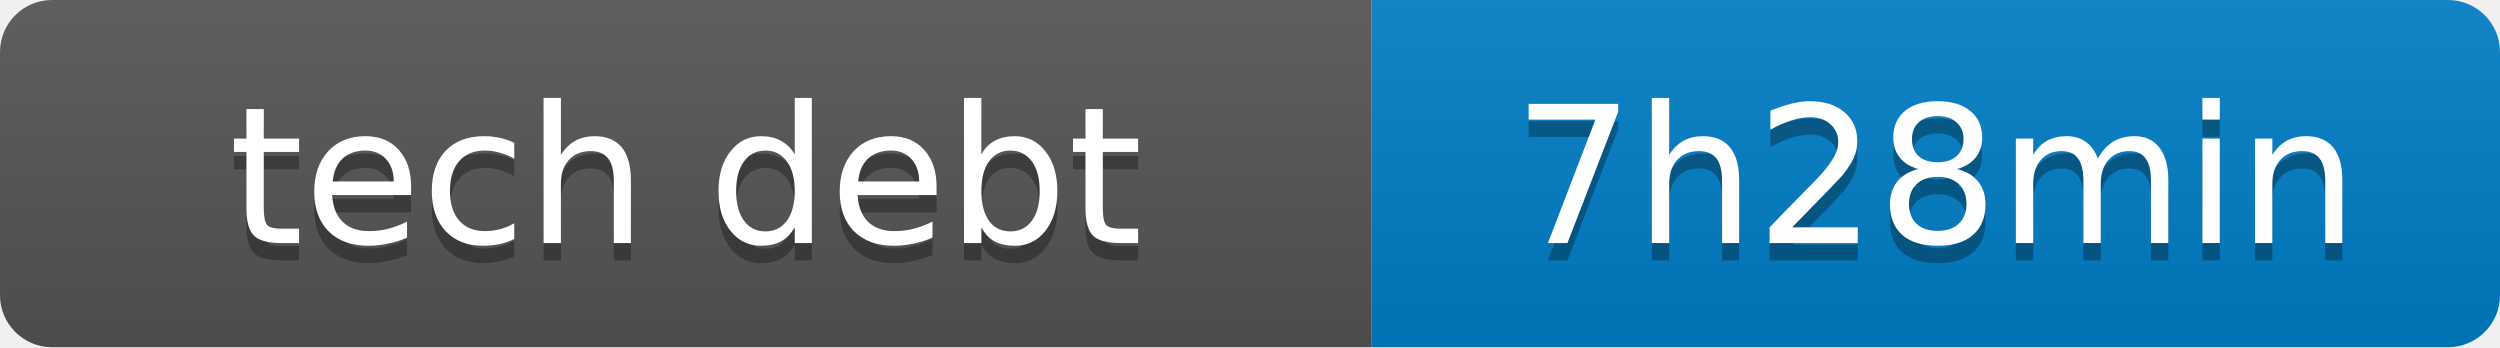
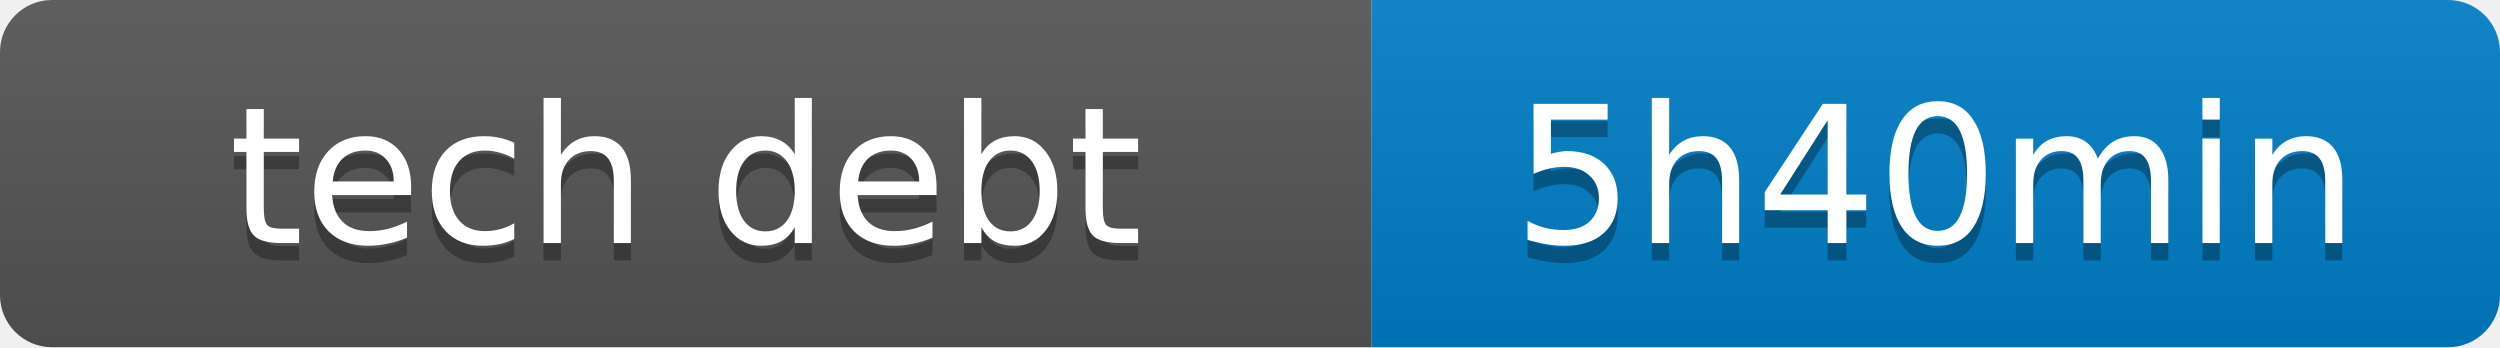
- <svg xmlns="http://www.w3.org/2000/svg" width="144" height="20" role="img" aria-label="tech debt: 7h28min">
+ <svg xmlns="http://www.w3.org/2000/svg" width="144" height="20" role="img" aria-label="tech debt: 5h40min">
  <linearGradient id="s" x2="0" y2="100%">
    <stop offset="0" stop-color="#bbb" stop-opacity=".1" />
    <stop offset="1" stop-opacity=".1" />
  </linearGradient>
  <clipPath id="r">
    <rect width="144" height="20" rx="3" fill="#fff" />
  </clipPath>
  <g clip-path="url(#r)">
    <rect width="79" height="20" fill="#555" />
    <rect x="79" width="65" height="20" fill="#007ec6" />
    <rect width="144" height="20" fill="url(#s)" />
  </g>
  <g fill="#fff" text-anchor="middle" font-family="Verdana,Geneva,DejaVu Sans,sans-serif" text-rendering="geometricPrecision" font-size="11">
    <text x="39.5" y="15" fill="#010101" fill-opacity=".3">tech debt</text>
    <text x="39.5" y="14" fill="#fff">tech debt</text>
-     <text x="111.5" y="15" fill="#010101" fill-opacity=".3">7h28min</text>
-     <text x="111.5" y="14" fill="#fff">7h28min</text>
+     <text x="111.5" y="15" fill="#010101" fill-opacity=".3">5h40min</text>
+     <text x="111.5" y="14" fill="#fff">5h40min</text>
  </g>
</svg>
